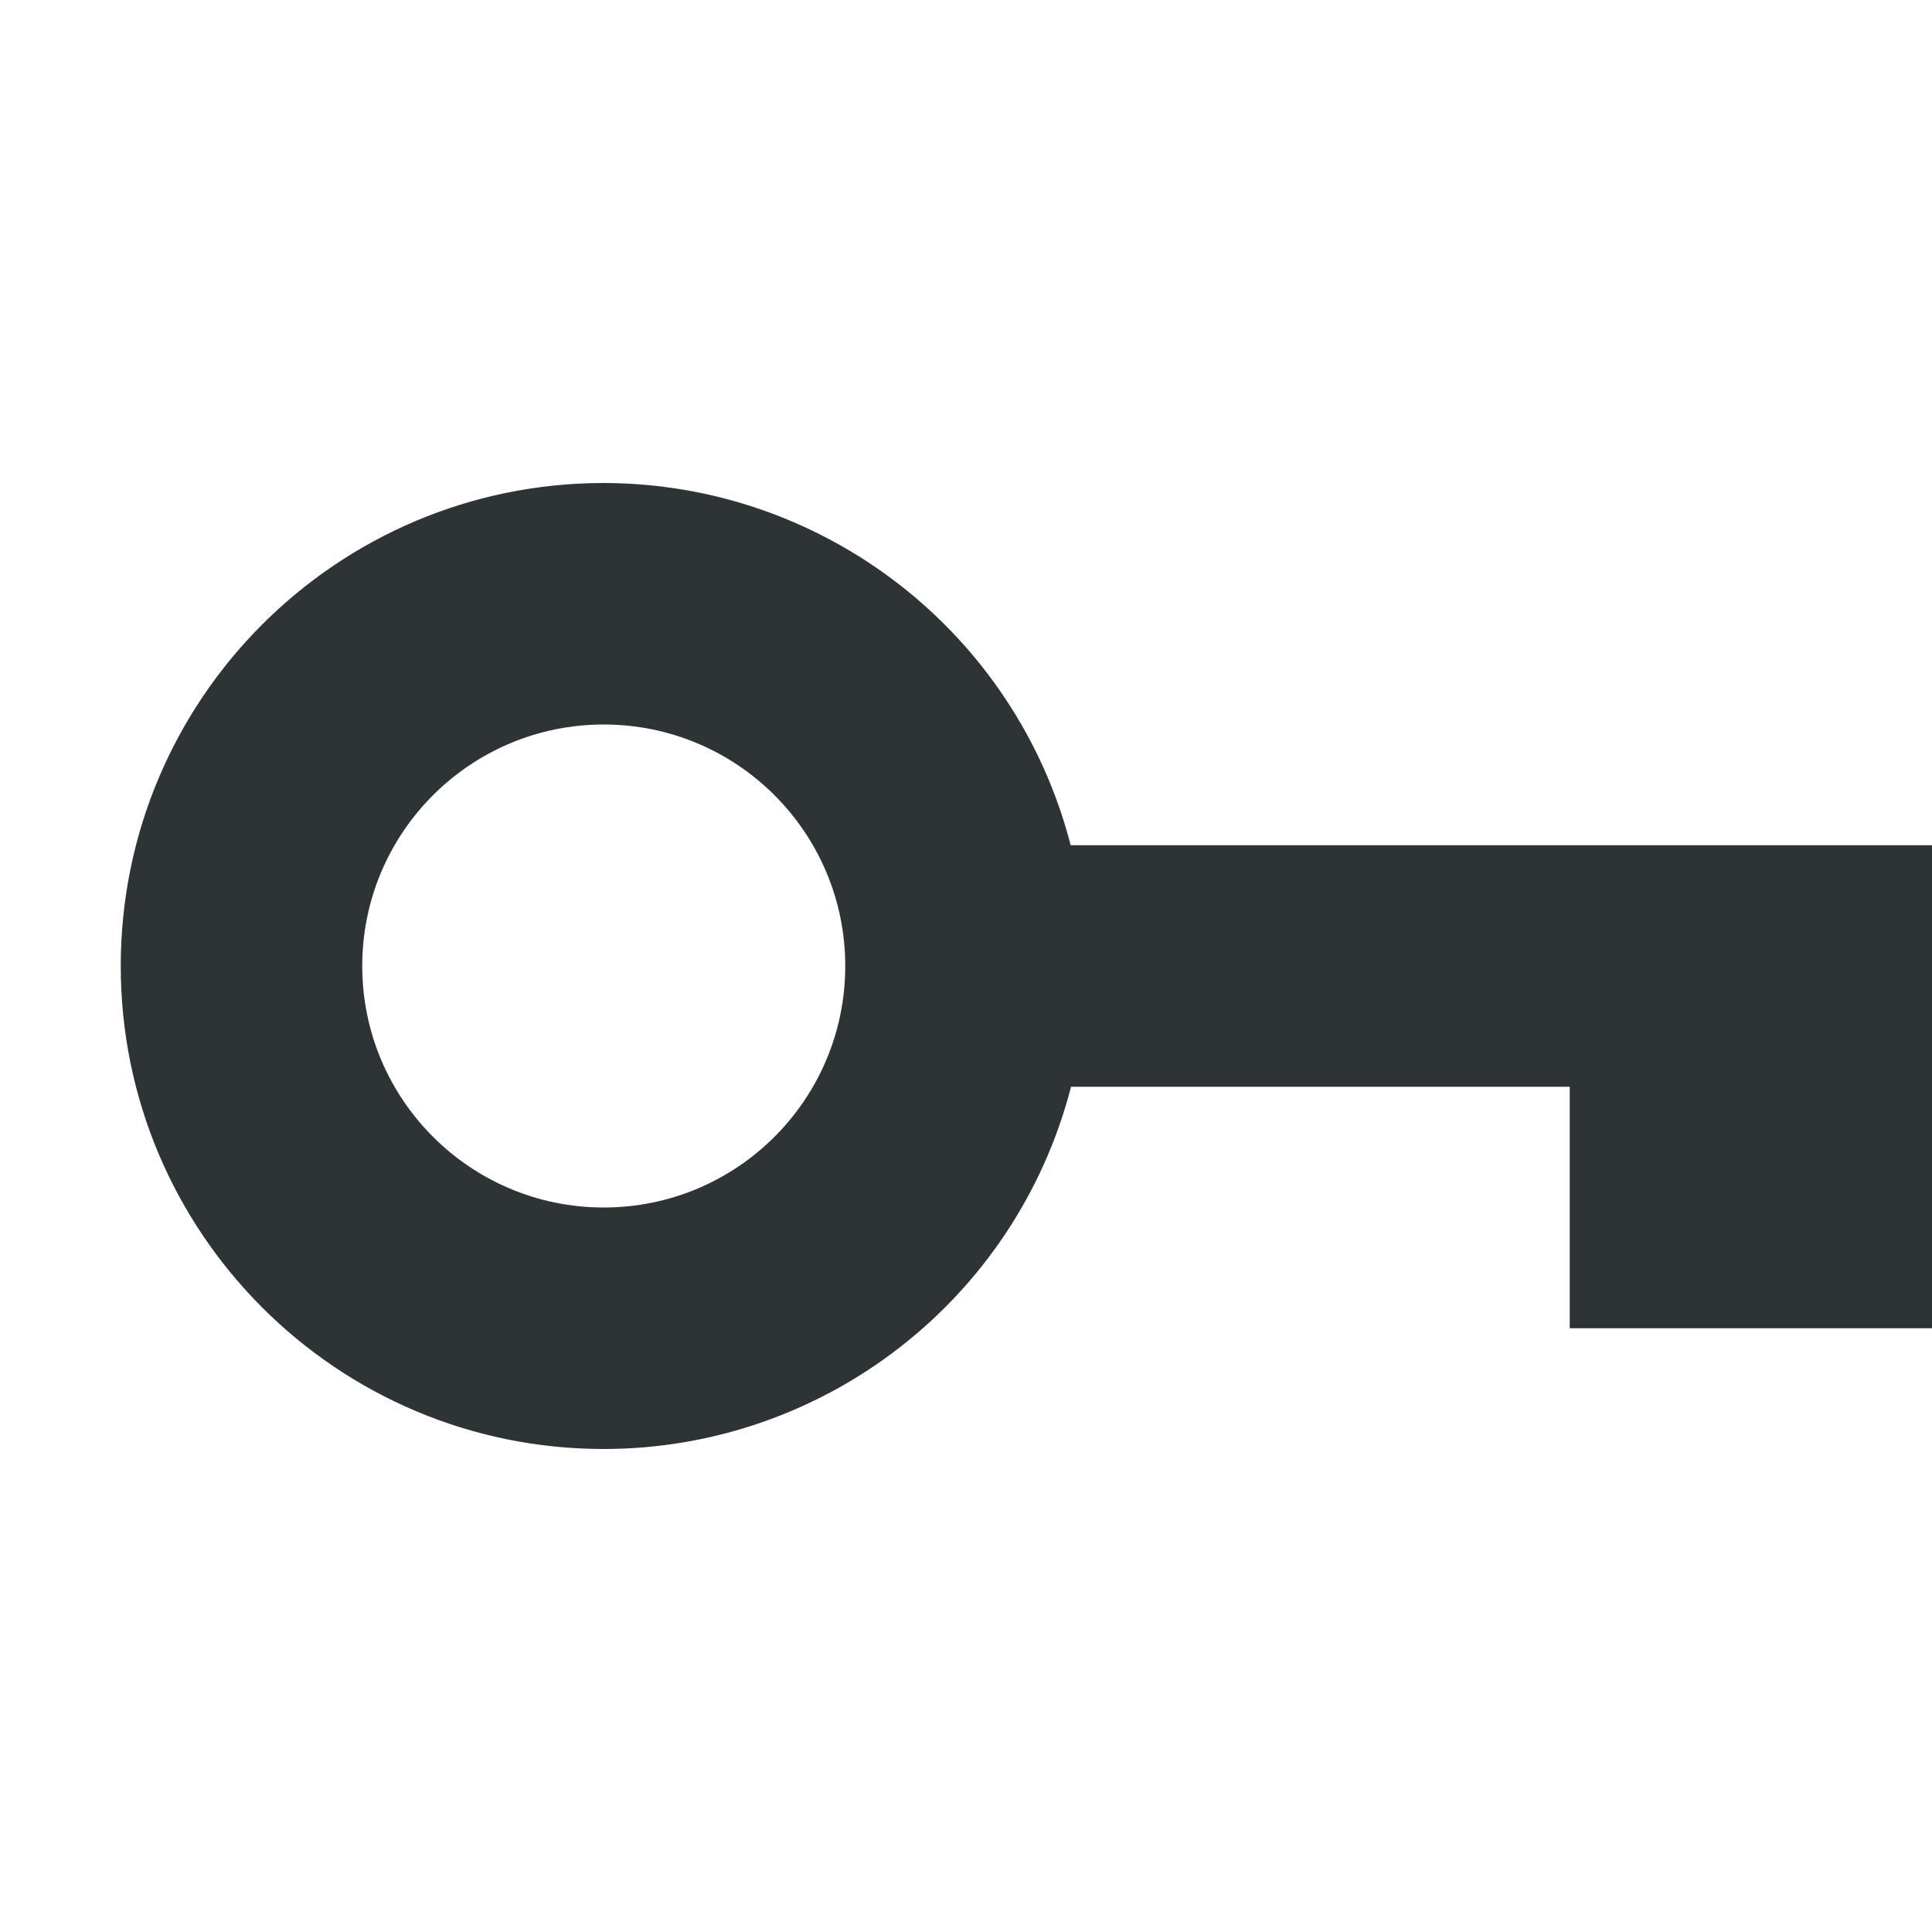
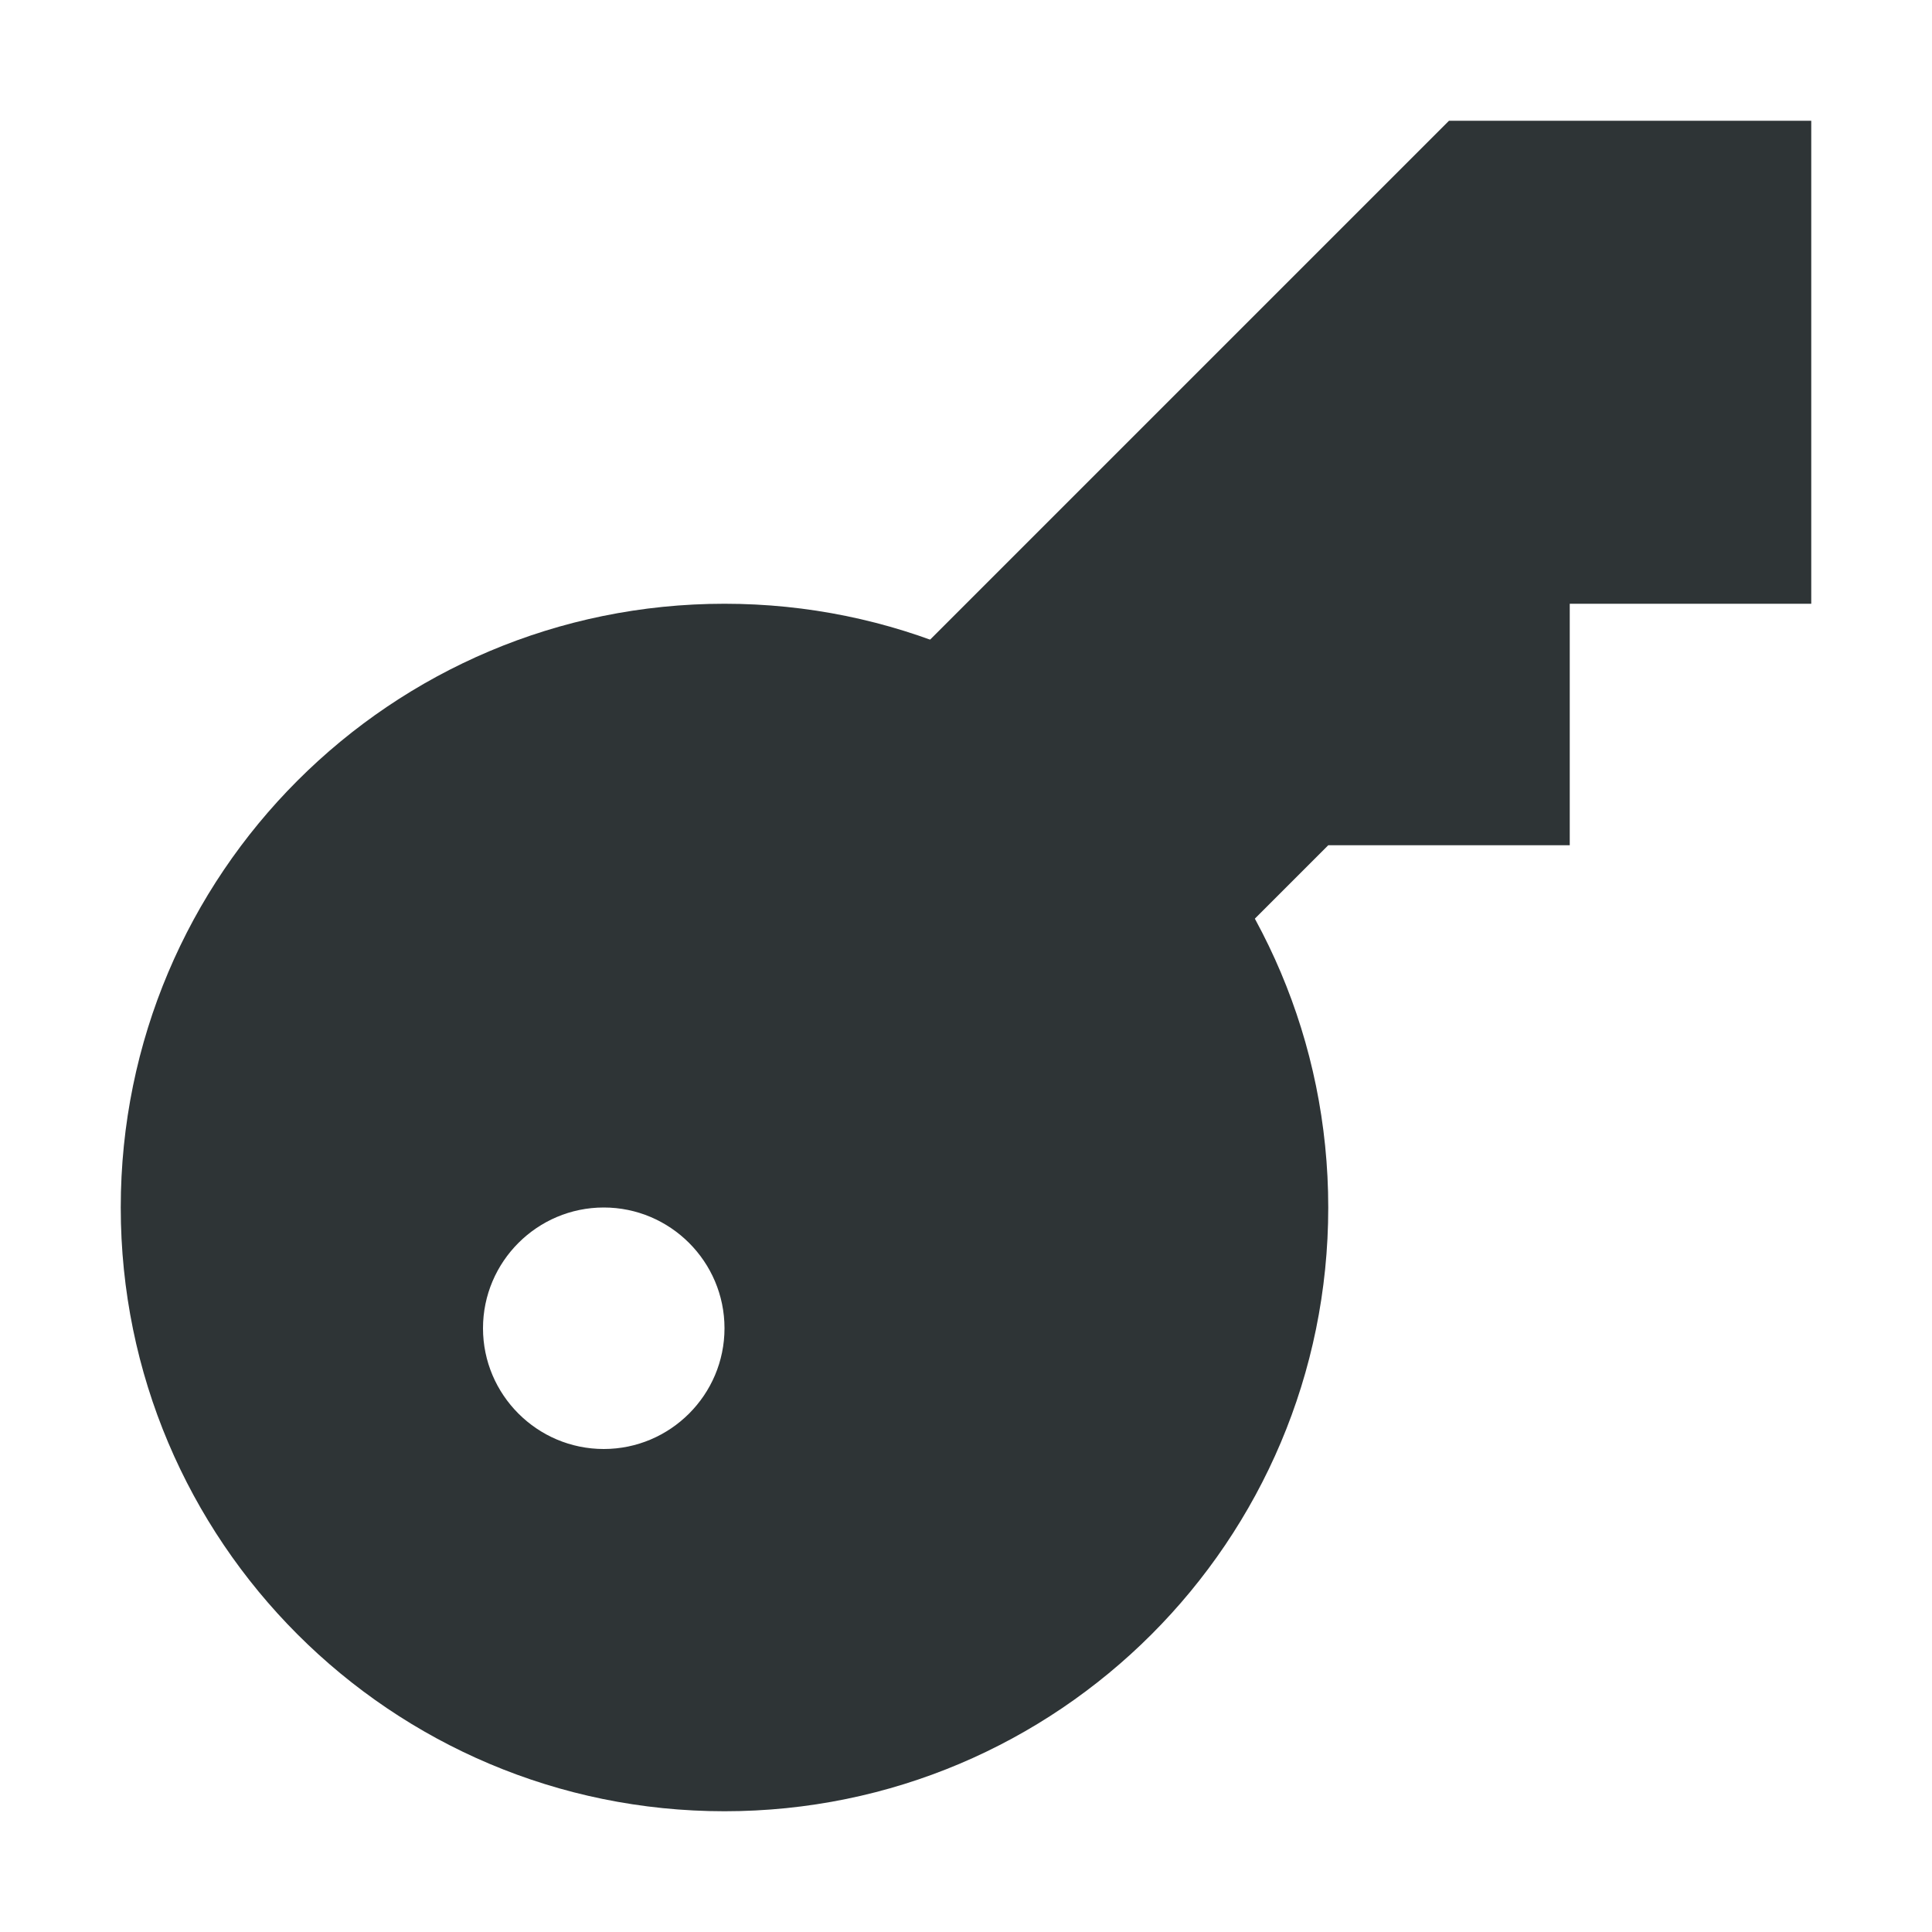
- <svg xmlns="http://www.w3.org/2000/svg" width="16" height="16">
-   <path d="M5 4a4 4 0 00-4 4 4 4 0 004 4 4 4 0 003.87-3H13v2h3V7H8.867A4 4 0 005 4zm0 2a2 2 0 012 2 2 2 0 01-2 2 2 2 0 01-2-2 2 2 0 012-2z" style="line-height:normal;font-variant-ligatures:normal;font-variant-position:normal;font-variant-caps:normal;font-variant-numeric:normal;font-variant-alternates:normal;font-feature-settings:normal;text-indent:0;text-align:start;text-decoration-line:none;text-decoration-style:solid;text-decoration-color:#000;text-transform:none;text-orientation:mixed;shape-padding:0;isolation:auto;mix-blend-mode:normal;marker:none" color="#000" font-weight="400" font-family="sans-serif" overflow="visible" fill="#2e3436" />
+ <svg xmlns="http://www.w3.org/2000/svg" height="16px" viewBox="0 0 16 16" width="16px">
+   <g fill="#2e3436">
+     <path d="m 6 5 c -2.762 0 -5 2.238 -5 5 s 2.238 5 5 5 s 5 -2.238 5 -5 s -2.238 -5 -5 -5 z m -1 5 c 0.551 0 1 0.449 1 1 s -0.449 1 -1 1 s -1 -0.449 -1 -1 s 0.449 -1 1 -1 z m 0 0" />
+     <path d="m 15 1 h -3 l -6 6 l 4 1 l 1 -1 h 2 v -2 h 2 z m 0 0" />
+   </g>
</svg>
